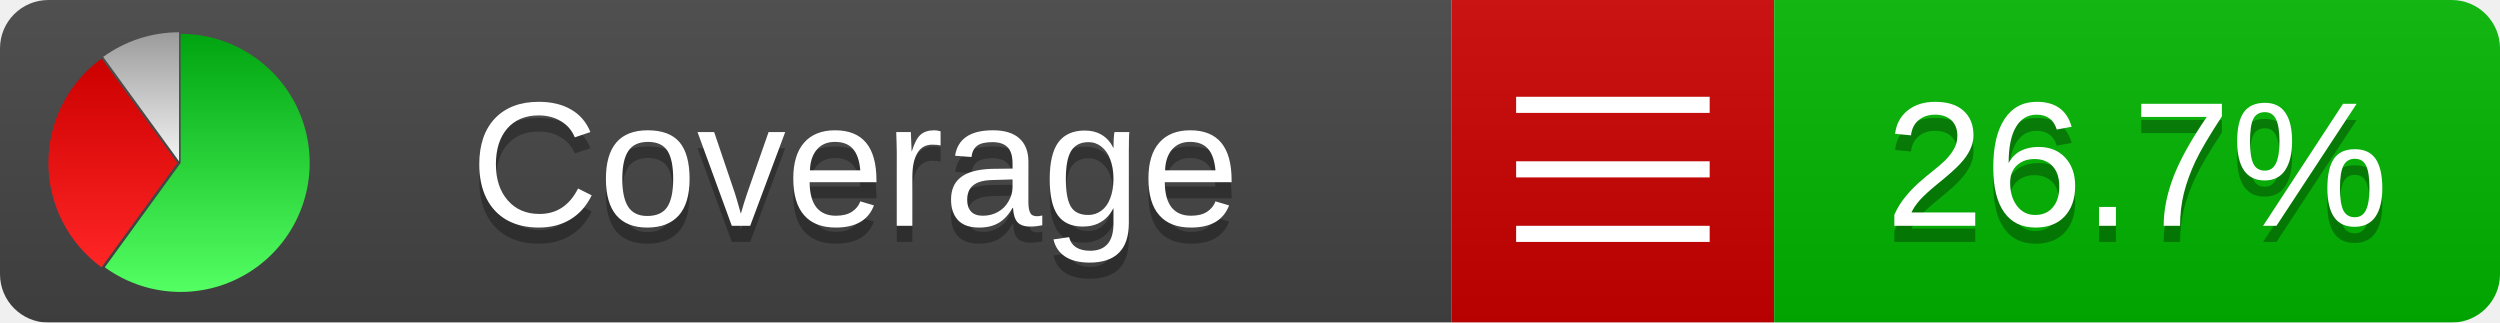
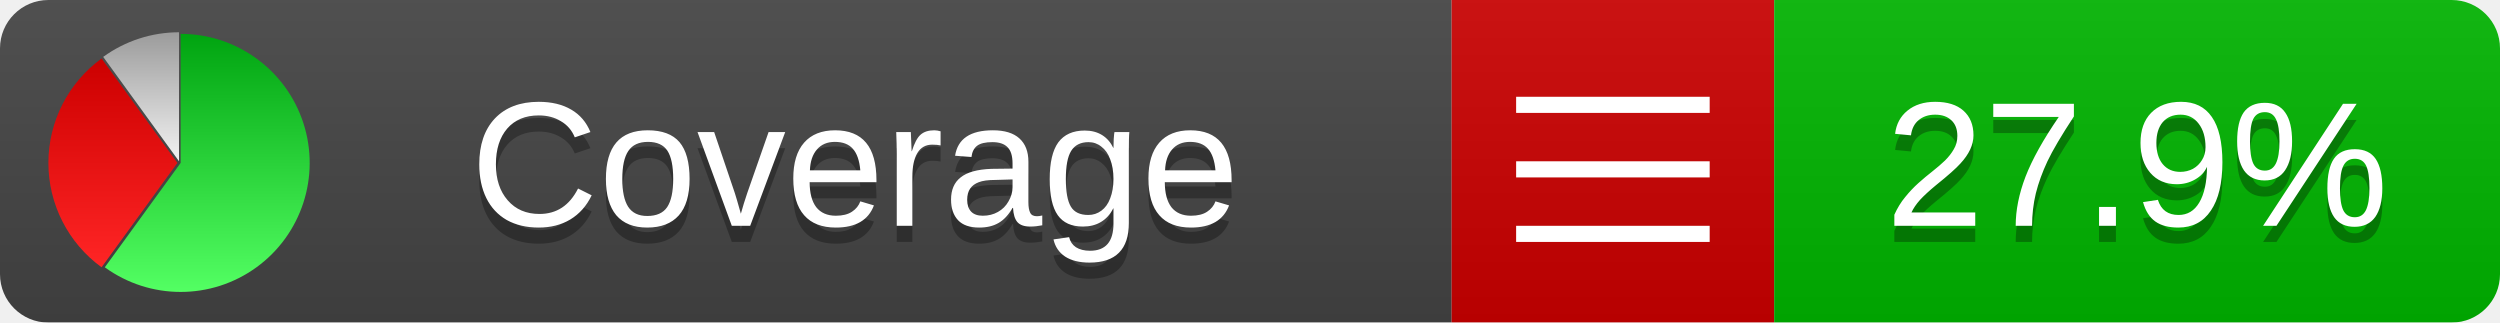
<svg xmlns="http://www.w3.org/2000/svg" xmlns:xlink="http://www.w3.org/1999/xlink" width="155" height="20">
  <style type="text/css">
          
            @keyframes fadeout {
              0 % { visibility: visible; opacity: 1; }
              40% { visibility: visible; opacity: 1; }
              50% { visibility: hidden; opacity: 0; }
              90% { visibility: hidden; opacity: 0; }
              100% { visibility: visible; opacity: 1; }
            }
            @keyframes fadein {
              0% { visibility: hidden; opacity: 0; }
              40% { visibility: hidden; opacity: 0; }
              50% { visibility: visible; opacity: 1; }
              90% { visibility: visible; opacity: 1; }
              100% { visibility: hidden; opacity: 0; }
            }
            .linecoverage {
                animation-duration: 10s;
                animation-name: fadeout;
                animation-iteration-count: infinite;
            }
            .branchcoverage {
                animation-duration: 10s;
                animation-name: fadein;
                animation-iteration-count: infinite;
            }
          
    </style>
  <defs>
    <linearGradient id="gradient" x2="0" y2="100%">
      <stop offset="0" stop-color="#bbb" stop-opacity=".1" />
      <stop offset="1" stop-opacity=".1" />
    </linearGradient>
    <linearGradient id="green" x2="0" y2="100%">
      <stop offset="0" stop-color="#00A410" />
      <stop offset="1" stop-color="#53FF63" />
    </linearGradient>
    <linearGradient id="red" x2="0" y2="100%">
      <stop offset="0" stop-color="#C00" />
      <stop offset="1" stop-color="#FF2525" />
    </linearGradient>
    <linearGradient id="gray" x2="0" y2="100%">
      <stop offset="0" stop-color="#9B9B9B" />
      <stop offset="1" stop-color="#F3F3F3" />
    </linearGradient>
    <mask id="mask">
      <rect width="155" height="20" rx="3" fill="#fff" />
    </mask>
    <g id="icon">
      <path style="fill:url(#green);" d="M205,202.5 l0,-200 a200,200 0 1,1 -117.558,361.803 z" />
      <path style="fill:url(#red);" d="M200,202.5 l-117.558,161.803 a200,200 0 0,1 0,-323.607 z" />
      <path style="fill:url(#gray);" d="M202.5,200 l-117.558,-161.803 a200,200 0 0,1 117.558,-38.196 z" />
    </g>
  </defs>
  <g mask="url(#mask)">
    <rect x="0" y="0" width="90" height="20" fill="#444" />
    <rect x="90" y="0" width="20" height="20" fill="#c00" />
    <rect x="110" y="0" width="45" height="20" fill="#00B600" />
    <rect x="0" y="0" width="155" height="20" fill="url(#gradient)" />
  </g>
  <g>
    <path class="" stroke="#fff" d="M94 6.5 h12 M94 10.5 h12 M94 14.5 h12" />
  </g>
  <g fill="#fff" text-anchor="middle" font-family="Verdana,Arial,Geneva,sans-serif" font-size="11">
    <a xlink:href="https://github.com/danielpalme/ReportGenerator" target="_top">
      <use xlink:href="#icon" transform="translate(3,2) scale(.04)" />
    </a>
    <text x="53" y="15" fill="#010101" fill-opacity=".3">Coverage</text>
    <text x="53" y="14" fill="#fff">Coverage</text>
-     <text class="" x="132.5" y="15" fill="#010101" fill-opacity=".3">26.7%</text>
-     <text class="" x="132.5" y="14">26.7%</text>
+     <text class="" x="132.5" y="15" fill="#010101" fill-opacity=".3">27.9%</text>
+     <text class="" x="132.5" y="14">27.9%</text>
  </g>
  <g>
    <rect class="" x="90" y="0" width="65" height="20" fill-opacity="0" />
  </g>
</svg>
